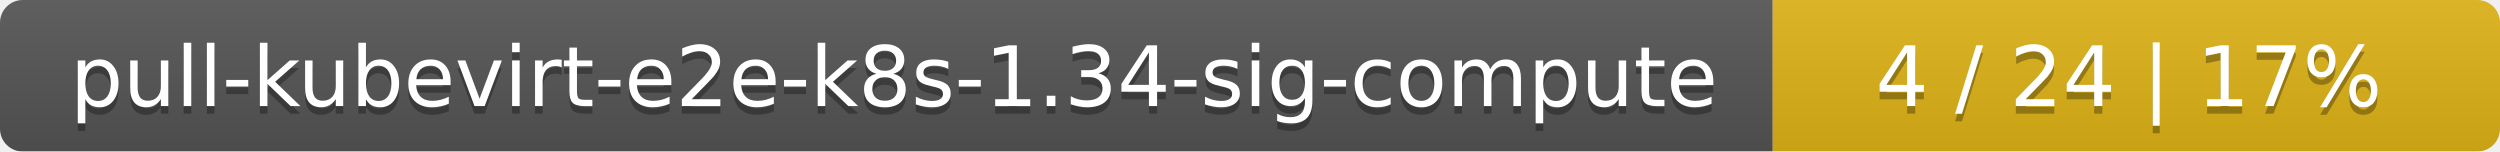
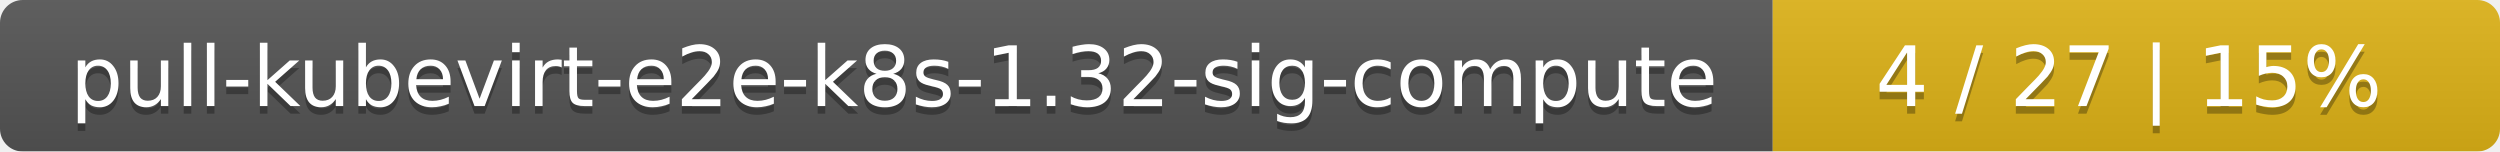
<svg xmlns="http://www.w3.org/2000/svg" width="330" height="20">
  <linearGradient id="smooth" x2="0" y2="100%">
    <stop offset="0" stop-color="#bbb" stop-opacity=".1" />
    <stop offset="1" stop-opacity=".1" />
  </linearGradient>
  <mask id="round">
    <rect width="330" height="20" rx="3" fill="#fff" />
  </mask>
  <g mask="url(#round)">
    <rect width="234" height="20" fill="#555" />
    <rect x="234" width="96" height="20" fill="#dfb317" />
    <rect width="330" height="20" fill="url(#smooth)" />
  </g>
  <g fill="#fff" text-anchor="middle" font-family="DejaVu Sans,Verdana,Geneva,sans-serif" font-size="11">
-     <text x="118" y="15" fill="#010101" fill-opacity=".3">pull-kubevirt-e2e-k8s-1.34-sig-compute</text>
-     <text x="118" y="14">pull-kubevirt-e2e-k8s-1.34-sig-compute</text>
-     <text x="281" y="15" fill="#010101" fill-opacity=".3">4 / 24    |    17%</text>
-     <text x="281" y="14">4 / 24    |    17%</text>
+     <text x="118" y="15" fill="#010101" fill-opacity=".3">pull-kubevirt-e2e-k8s-1.32-sig-compute</text>
+     <text x="118" y="14">pull-kubevirt-e2e-k8s-1.32-sig-compute</text>
+     <text x="281" y="15" fill="#010101" fill-opacity=".3">4 / 27    |    15%</text>
+     <text x="281" y="14">4 / 27    |    15%</text>
  </g>
</svg>
